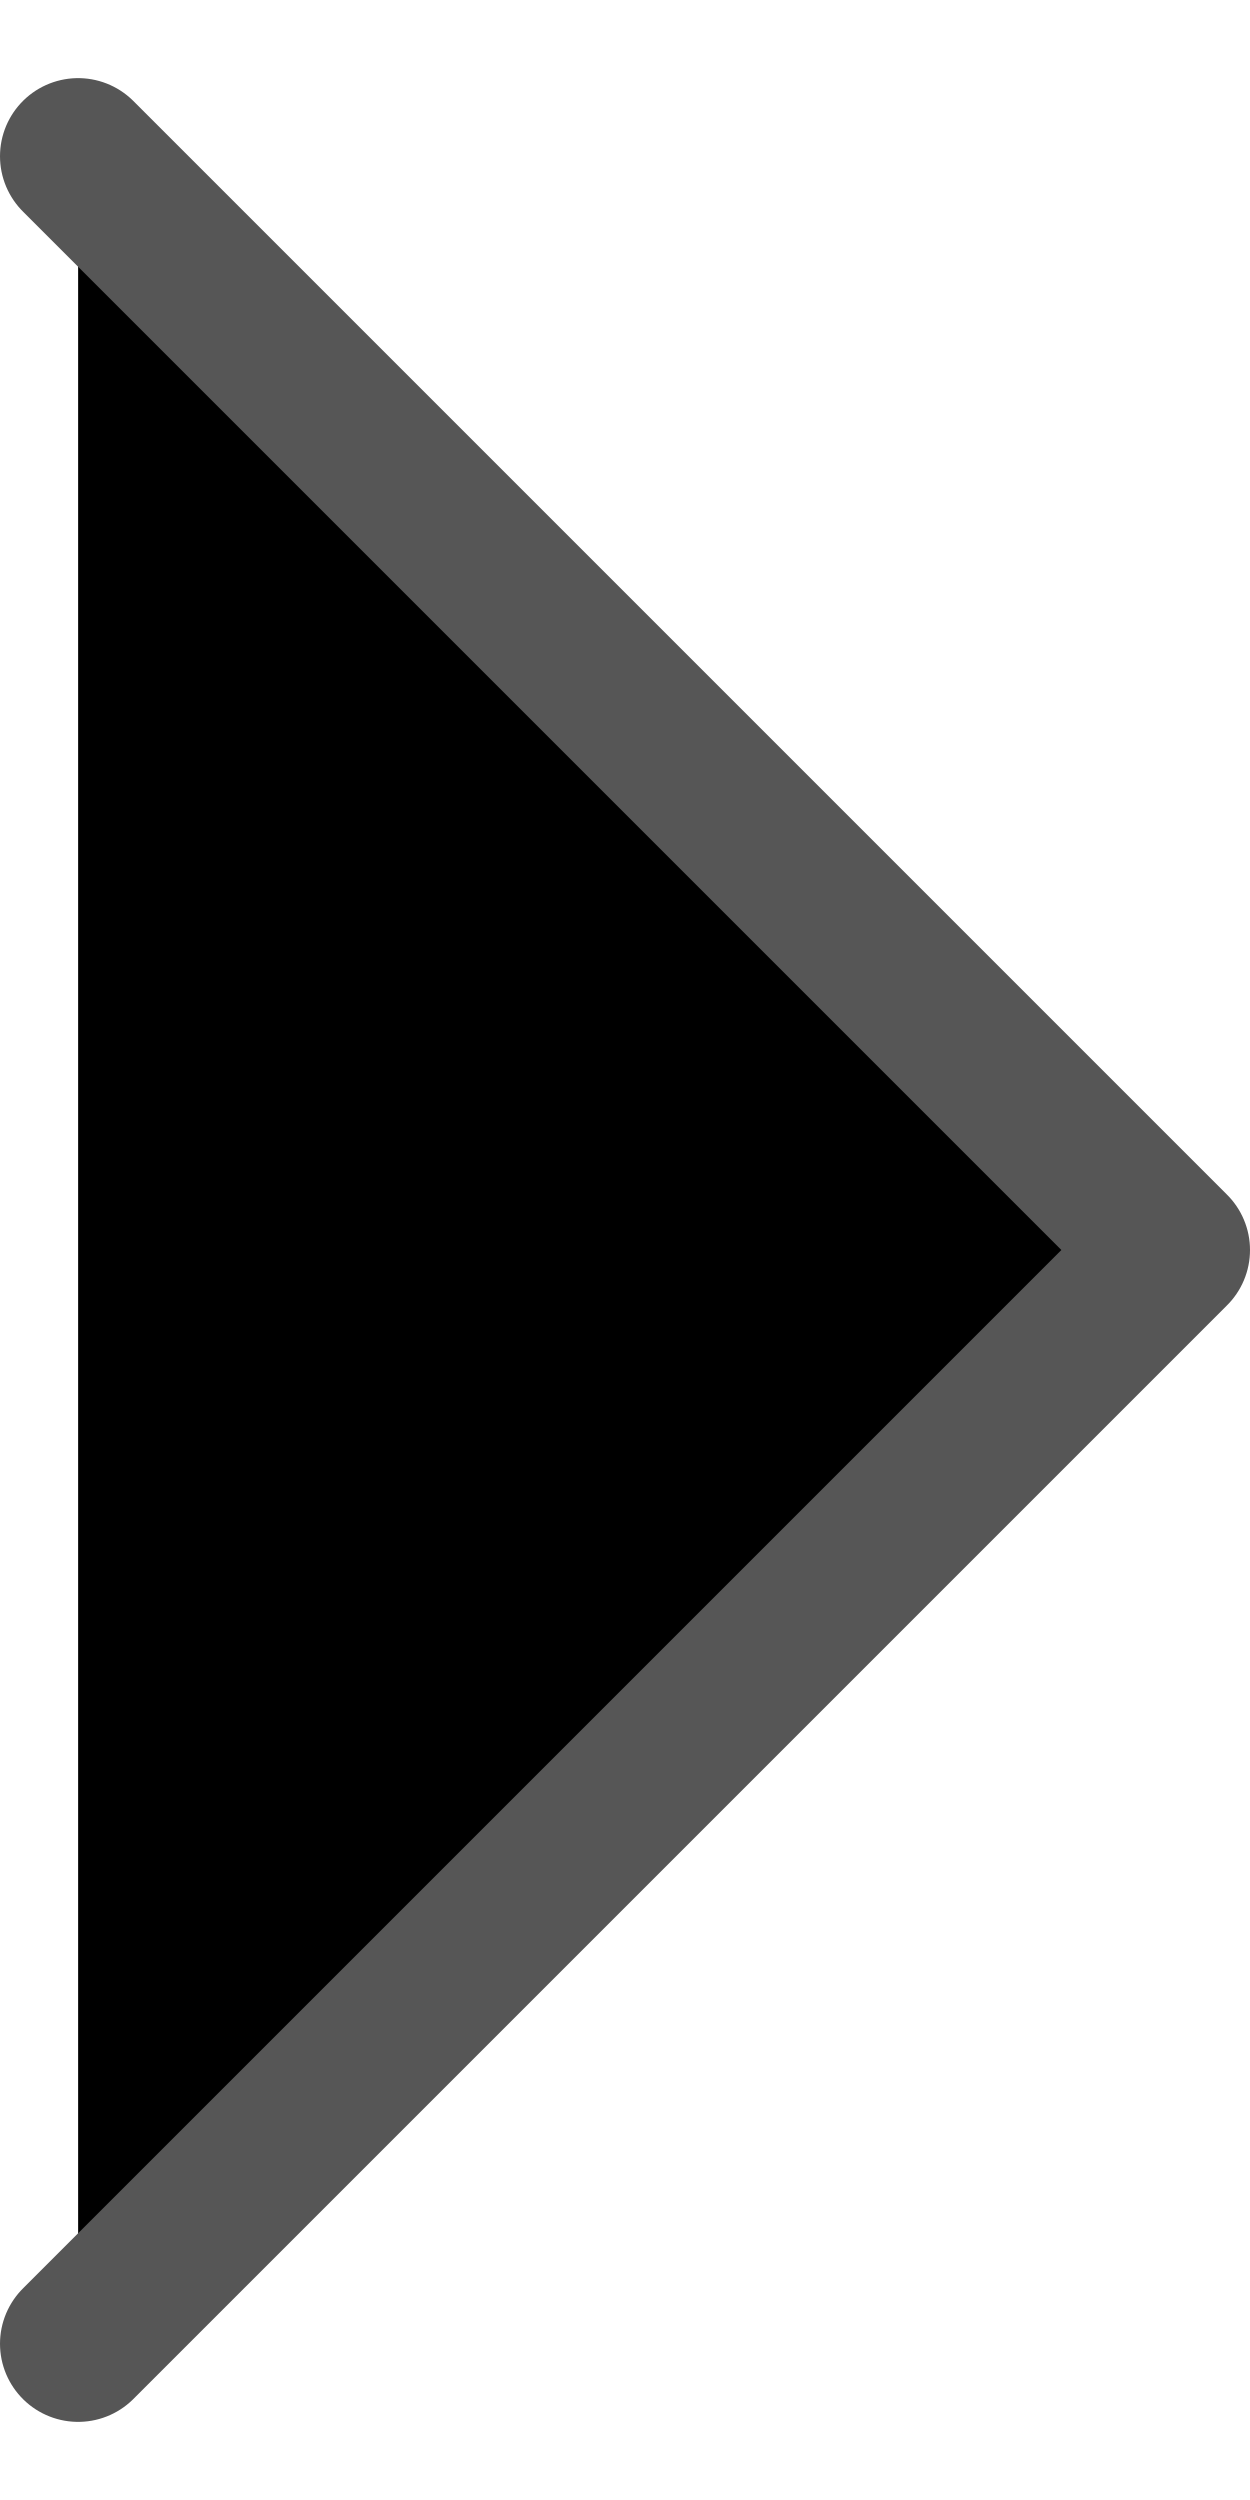
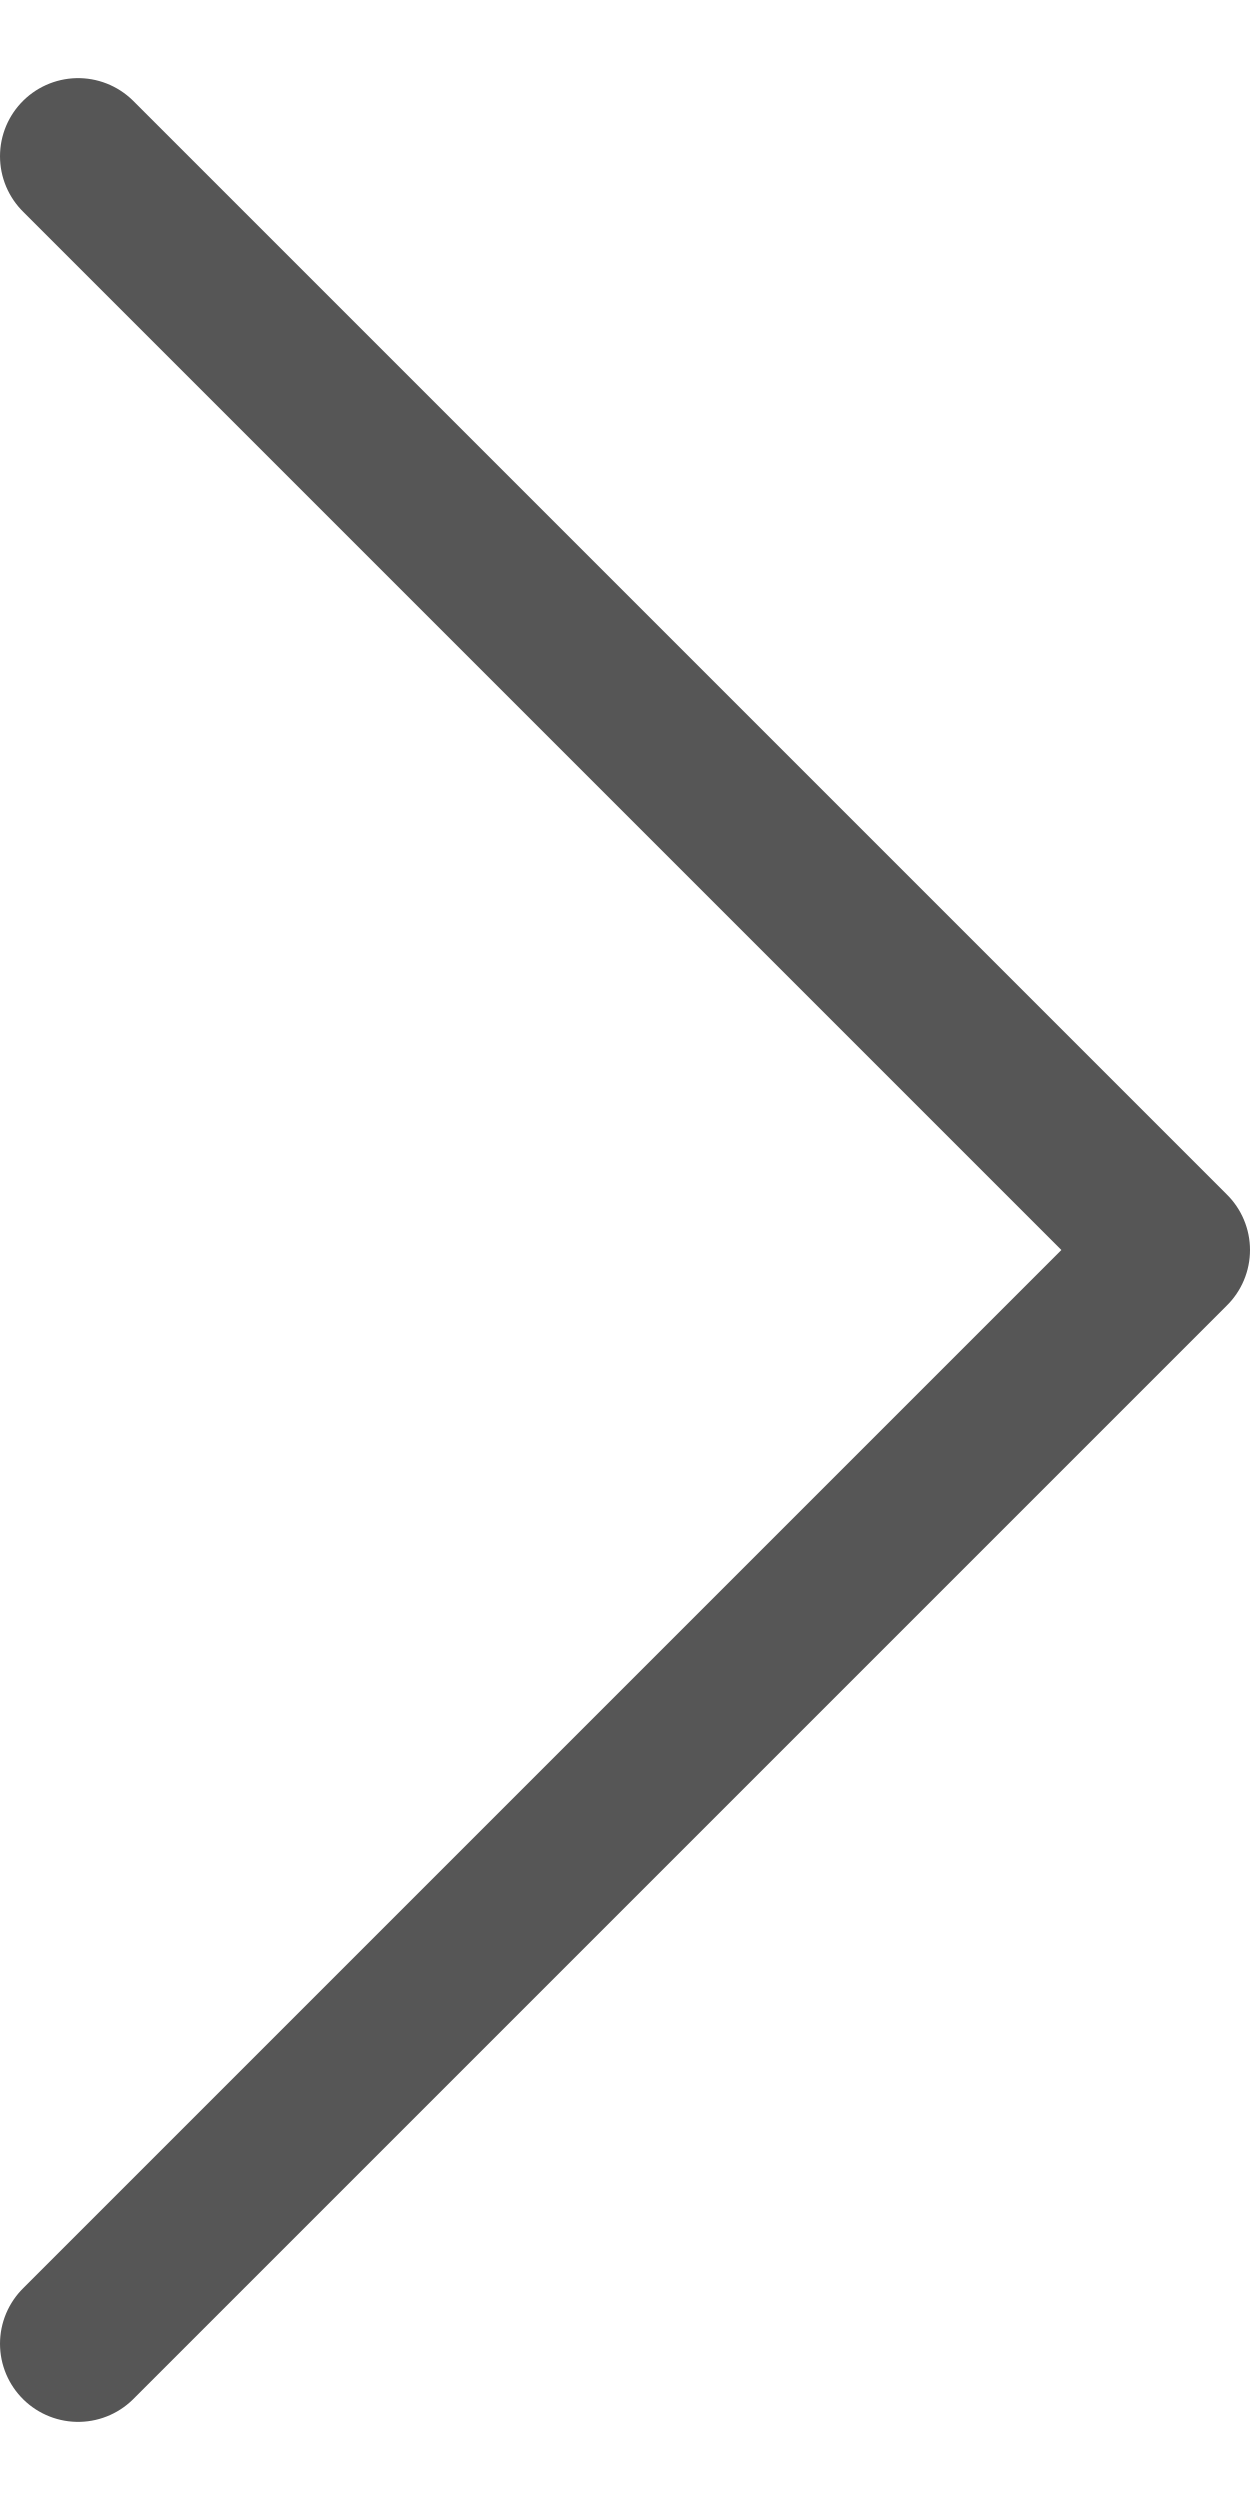
- <svg xmlns="http://www.w3.org/2000/svg" width="8" height="16" viewBox="0 0 8 16">
+ <svg xmlns="http://www.w3.org/2000/svg" width="8" height="16" viewBox="0 0 8 16" fill="none">
  <path d="M0.5 15L7.5 8L0.5 1" stroke="#565656" stroke-linecap="round" stroke-linejoin="round" />
</svg>
